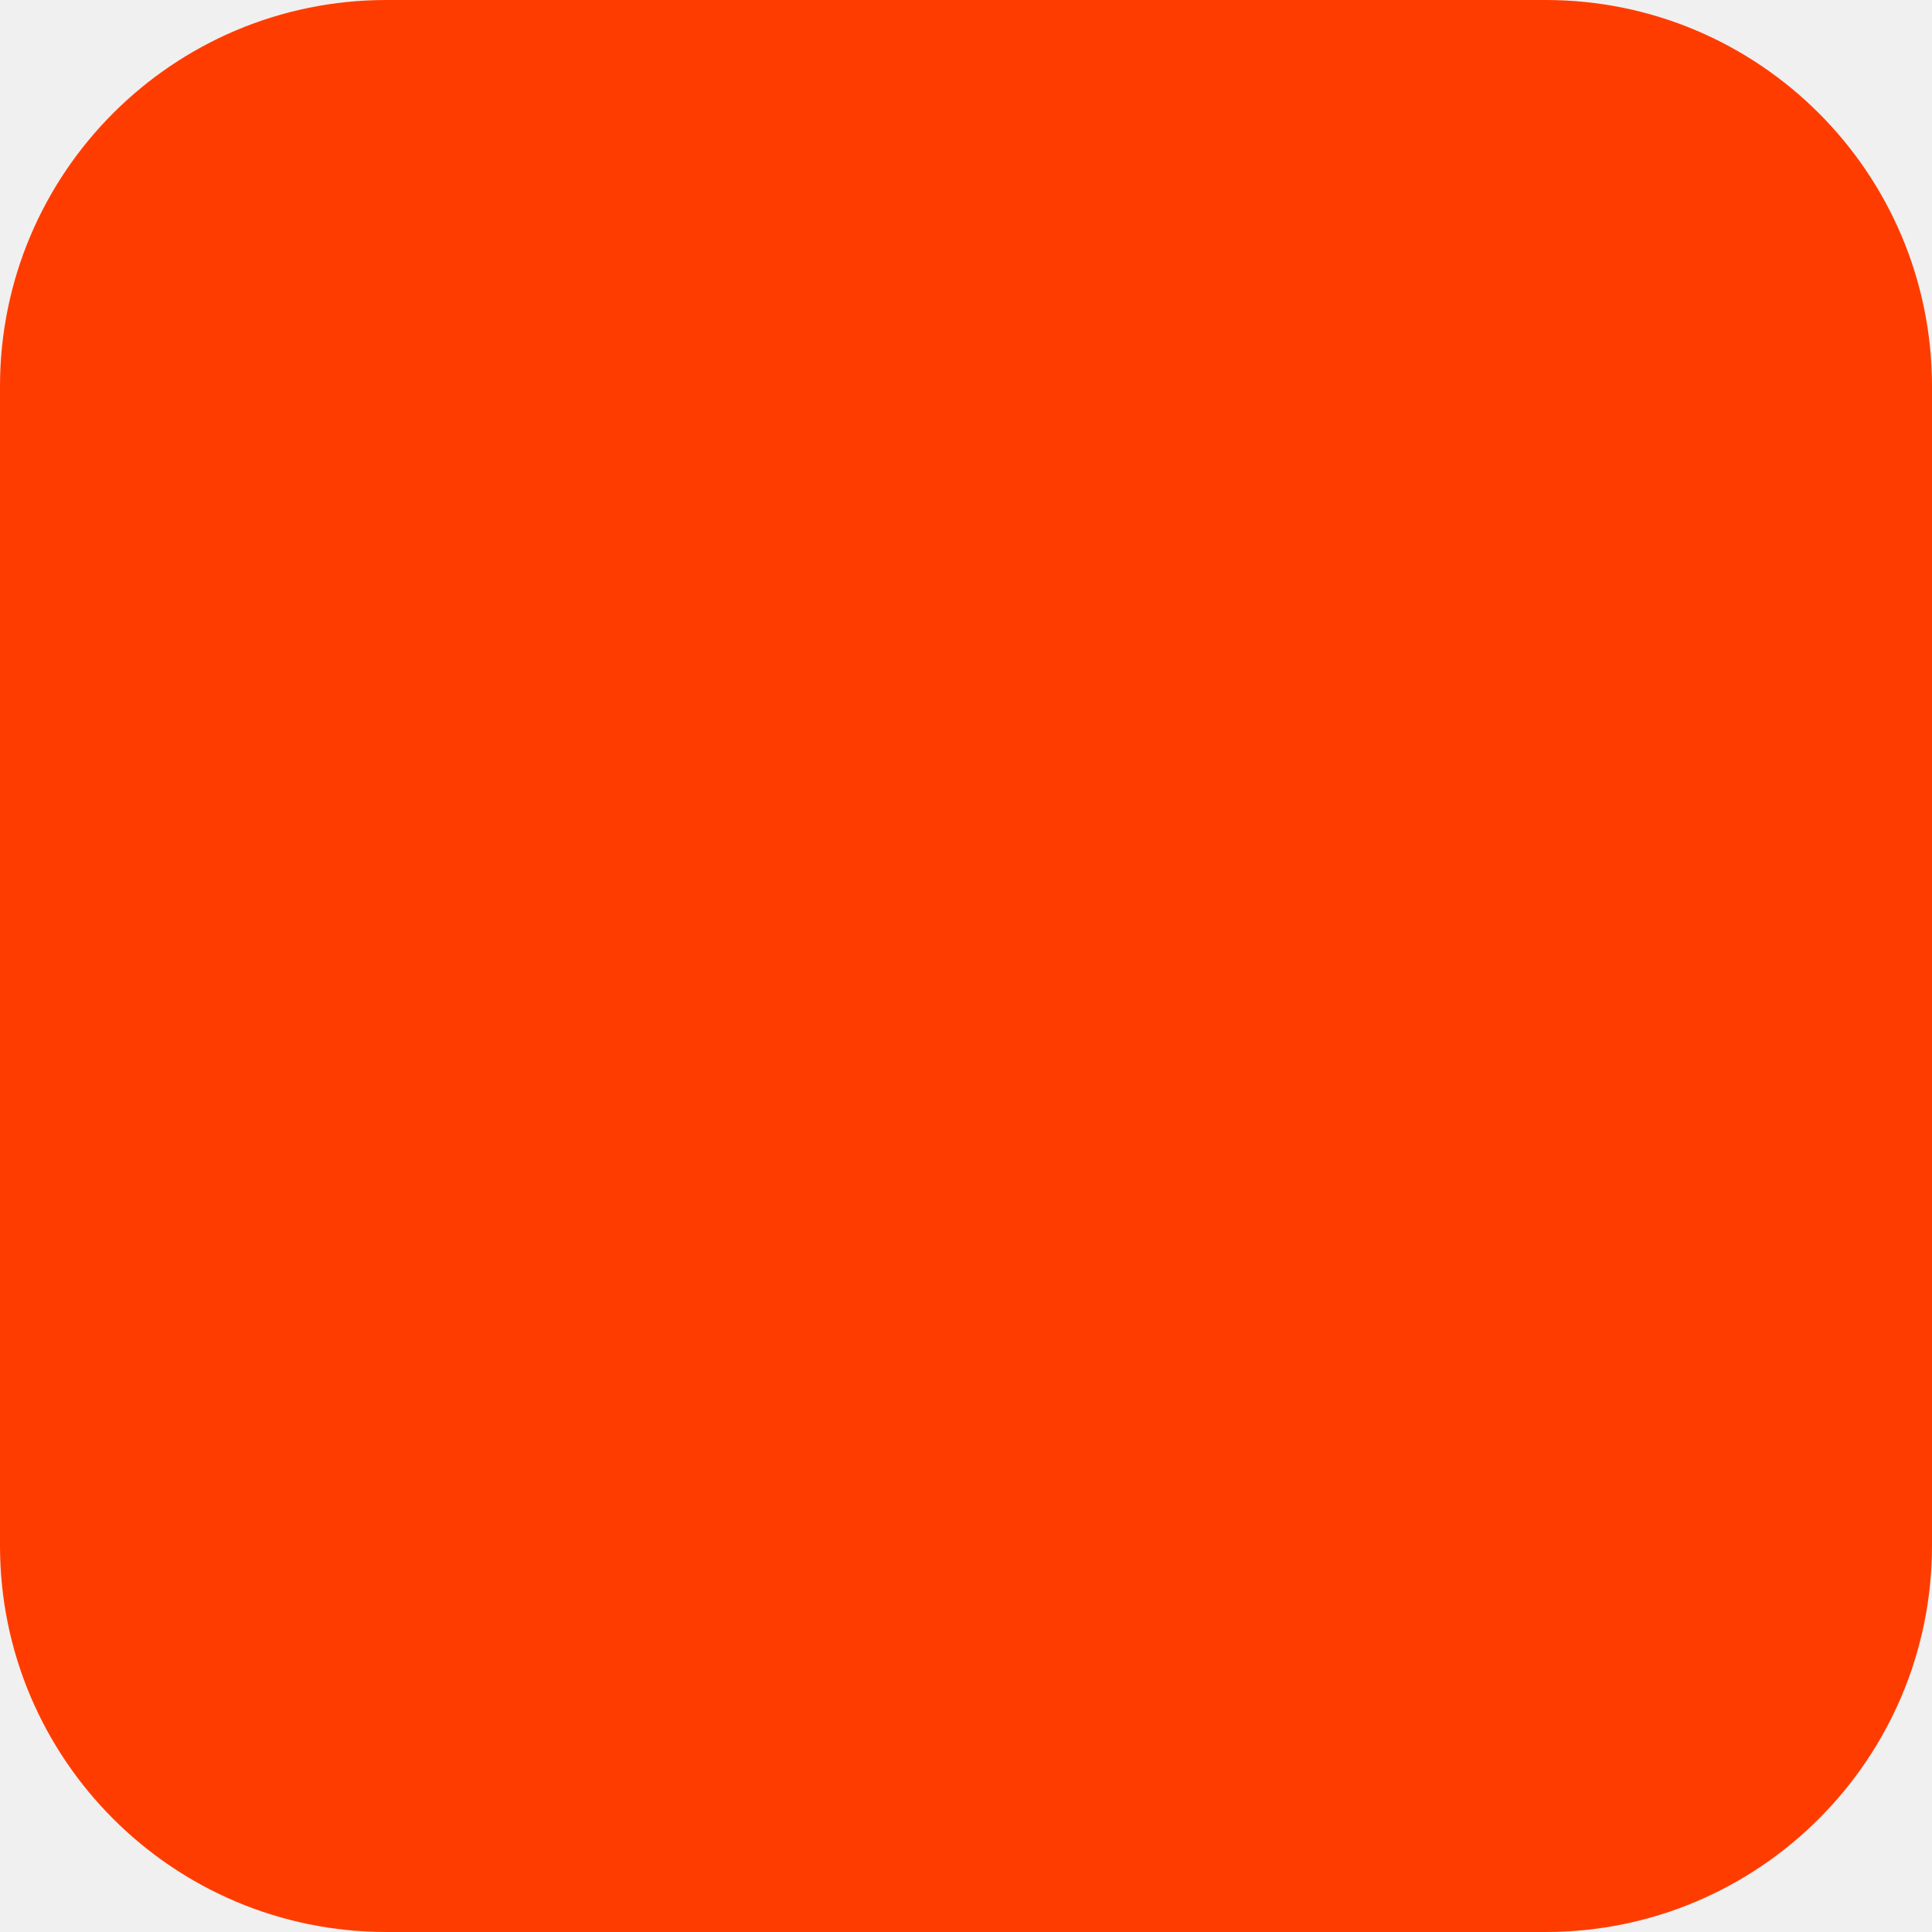
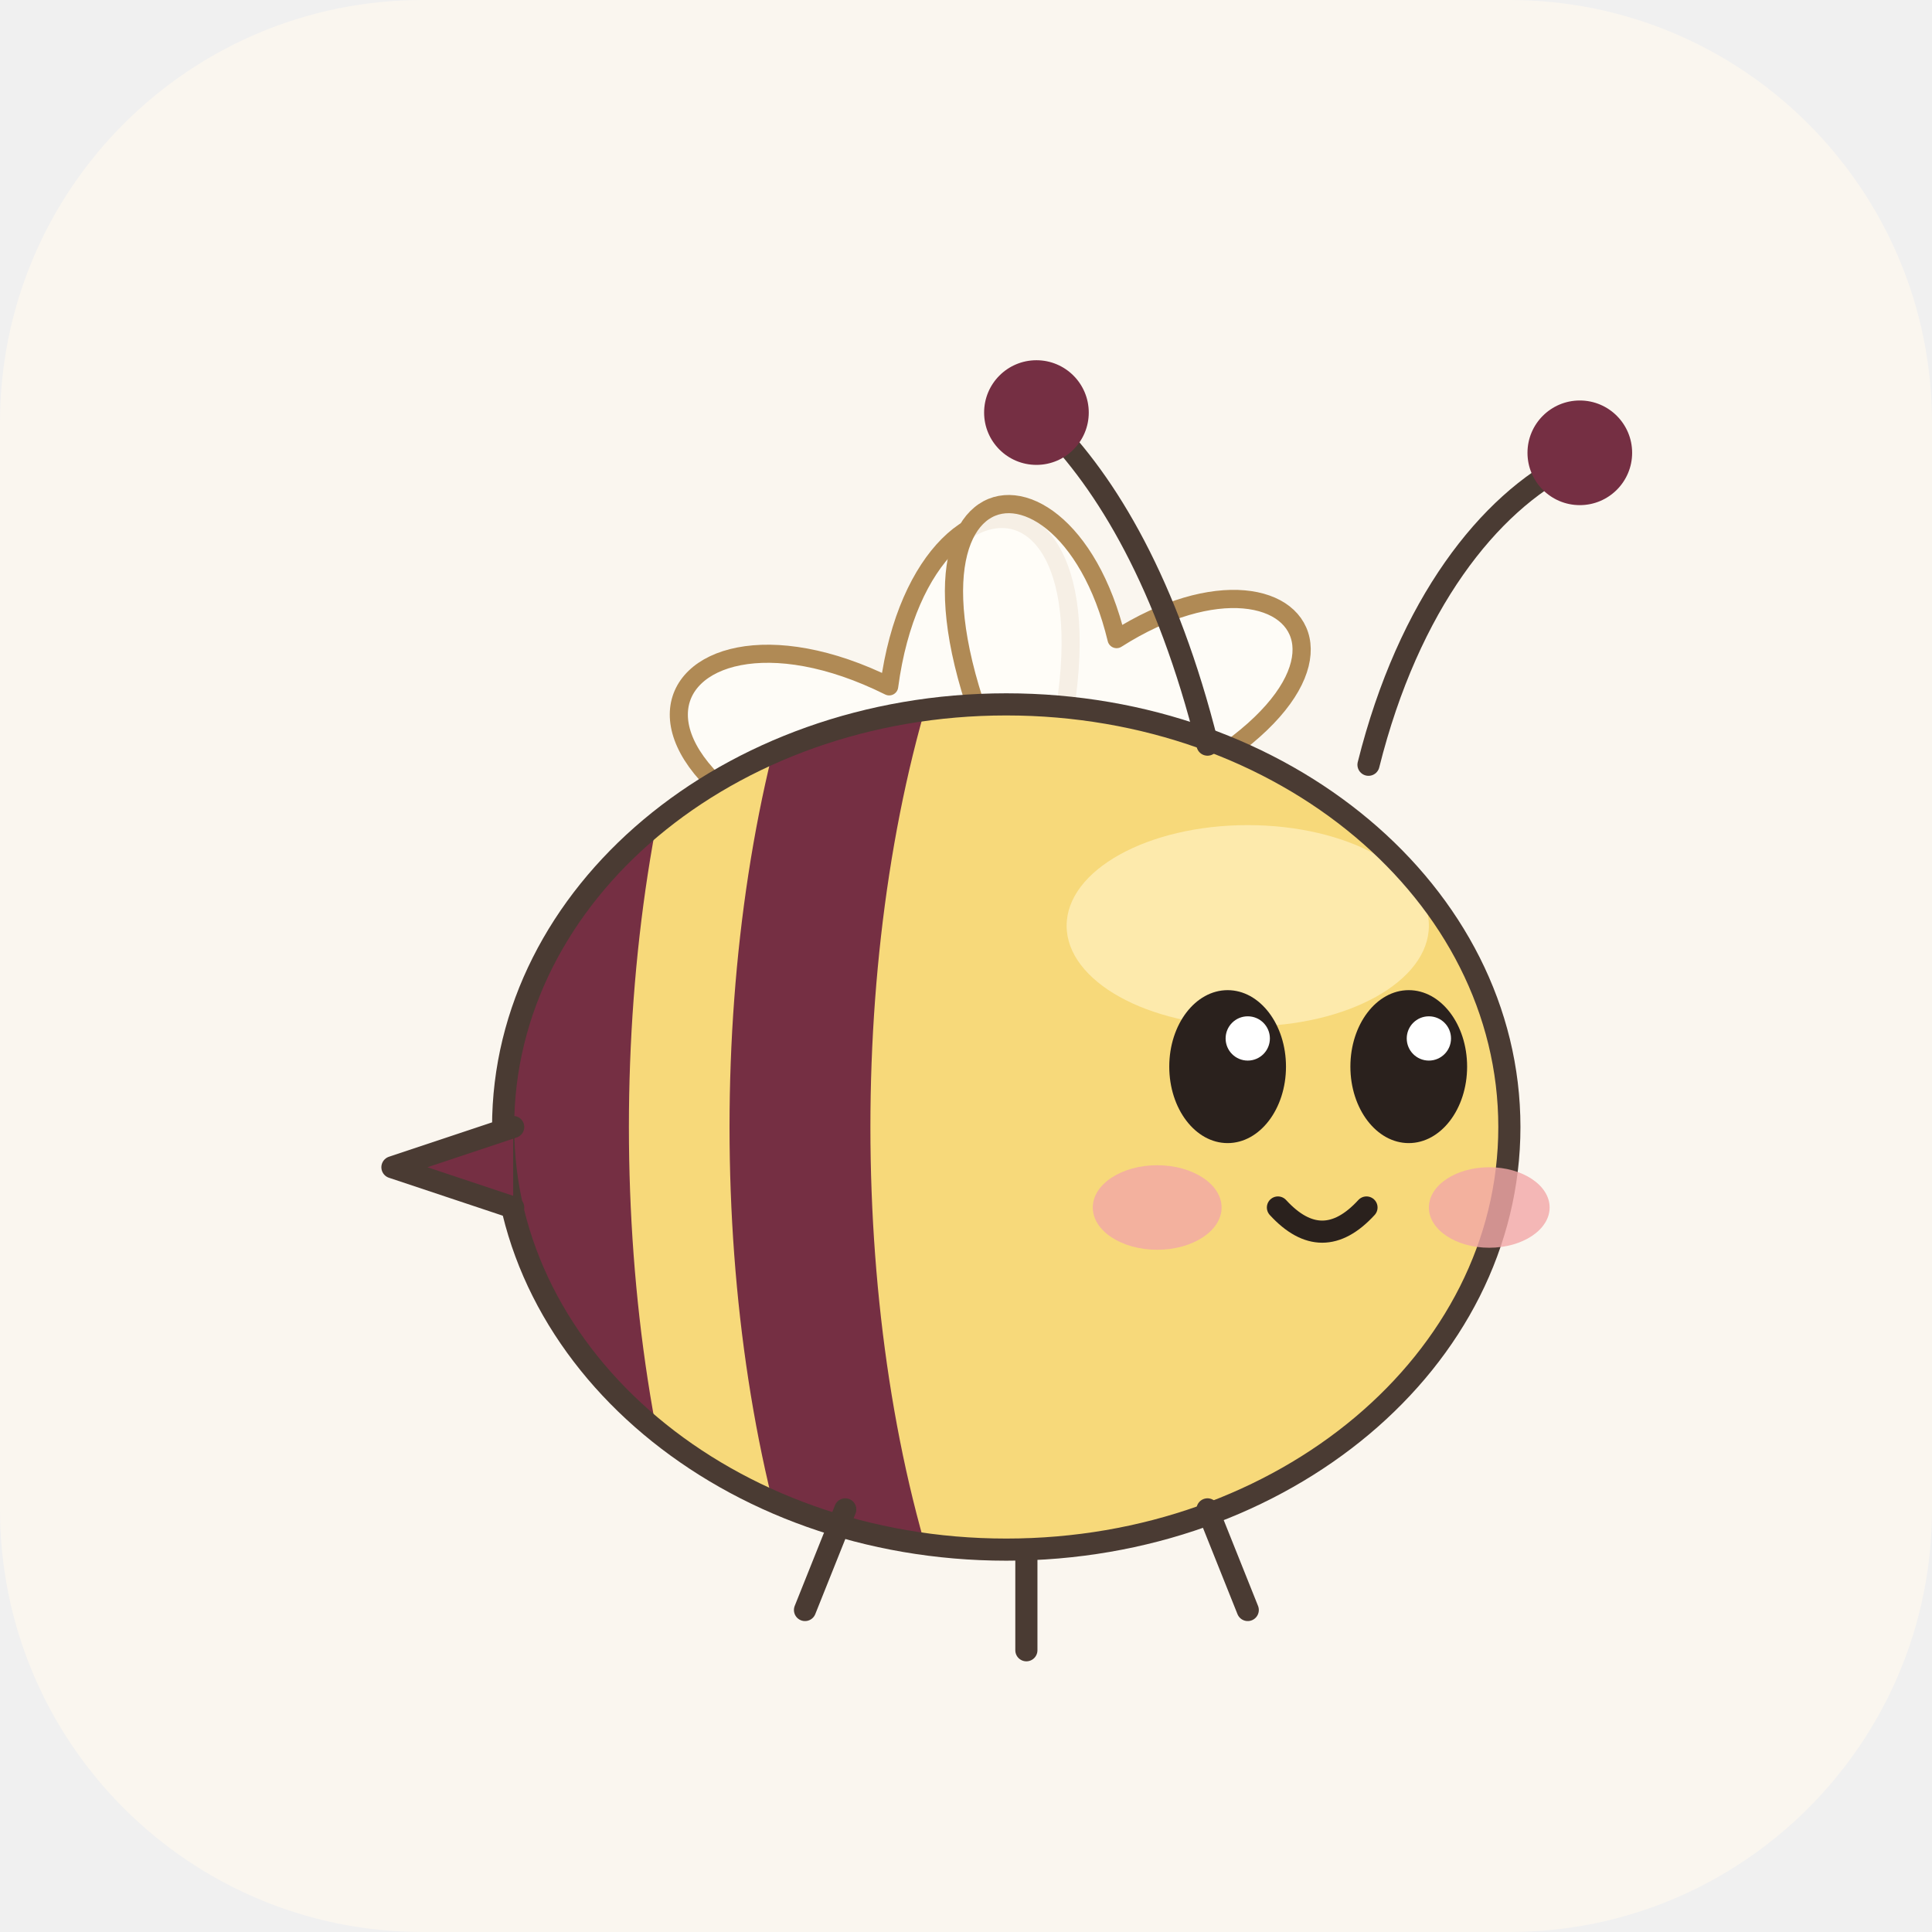
- <svg xmlns="http://www.w3.org/2000/svg" width="180" height="180" viewBox="0 0 180 180" fill="none">
-   <rect width="180" height="180" rx="36" fill="#FF3C00" />
+ <svg xmlns="http://www.w3.org/2000/svg" viewBox="0 0 64 64">
+   <rect width="64" height="64" rx="14" fill="#FAF6EF" />
+   <svg x="4" y="6" width="56" height="52" viewBox="0 0 84 76" overflow="visible">
+     <g class="wa">
+       <path d="M0 3 C -5 -4, -12 1, 0 11 C 12 1, 5 -4, 0 3 Z" transform="translate(36 20) rotate(-28) scale(1.55)" fill="rgba(255,253,249,.88)" stroke="#B08A55" stroke-width="0.58" stroke-linejoin="round" />
+       <path d="M0 3 C -5 -4, -12 1, 0 11 C 12 1, 5 -4, 0 3 Z" transform="translate(51 18) rotate(22) scale(1.35)" fill="rgba(255,253,249,.88)" stroke="#B08A55" stroke-width="0.67" stroke-linejoin="round" />
+     </g>
+     <g class="wb" style="display:none">
+       <path d="M0 3 C -5 -4, -12 1, 0 11 C 12 1, 5 -4, 0 3 Z" transform="translate(34 27) rotate(-62) scale(1.45)" fill="rgba(255,253,249,.88)" stroke="#B08A55" stroke-width="0.62" stroke-linejoin="round" />
+       <path d="M0 3 C -5 -4, -12 1, 0 11 C 12 1, 5 -4, 0 3 Z" transform="translate(53 25) rotate(58) scale(1.25)" fill="rgba(255,253,249,.88)" stroke="#B08A55" stroke-width="0.72" stroke-linejoin="round" />
+     </g>
+     <defs>
+       <clipPath id="bzfv">
+         <ellipse cx="44" cy="46" rx="25" ry="21" />
+       </clipPath>
+     </defs>
+     <ellipse cx="44" cy="46" rx="25" ry="21" fill="#F7D97A" />
+     <g clip-path="url(#bzfv)">
+       <path d="M22 22 C 17 36, 17 56, 22 70 L29 70 C 24 56, 24 36, 29 22 Z M34 22 C 29 36, 29 56, 34 70 L41 70 C 36 56, 36 36, 41 22 Z" fill="#752F43" />
+       <ellipse cx="56" cy="36" rx="9" ry="5" fill="#FFF1C2" opacity=".7" />
+     </g>
+     <ellipse cx="44" cy="46" rx="25" ry="21" fill="none" stroke="#4A3B33" stroke-width="1.1" stroke-linejoin="round" stroke-linecap="round" />
+     <path d="M19.5 46 l-6 2 l6 2" fill="#752F43" stroke="#4A3B33" stroke-width="1.1" stroke-linejoin="round" stroke-linecap="round" />
+     <path d="M54 27 C 52 19, 49 14, 46 11 M62 28 C 64 20, 68 15, 72 13" fill="none" stroke="#4A3B33" stroke-width="1.1" stroke-linejoin="round" stroke-linecap="round" />
+     <circle cx="45.5" cy="10.5" r="2.6" fill="#752F43" />
+     <circle cx="72.5" cy="12.5" r="2.6" fill="#752F43" />
+     <ellipse cx="55" cy="43" rx="2.9" ry="3.8" fill="#2A211D" />
+     <circle cx="56" cy="41.6" r="1.1" fill="#FFFFFF" />
+     <ellipse cx="64" cy="43" rx="2.9" ry="3.8" fill="#2A211D" />
+     <circle cx="65" cy="41.6" r="1.1" fill="#FFFFFF" />
+     <ellipse cx="51.5" cy="50" rx="3.2" ry="2.1" fill="#F2A7A7" opacity=".8" />
+     <ellipse cx="68" cy="50" rx="3" ry="2" fill="#F2A7A7" opacity=".8" />
+     <path d="M57.5 50 q2.2 2.4 4.4 0" fill="none" stroke="#2A211D" stroke-width="1.1" stroke-linecap="round" />
+     <path d="M36 65 l-2 5 M45 67 v5 M54 65 l2 5" fill="none" stroke="#4A3B33" stroke-width="1.1" stroke-linejoin="round" stroke-linecap="round" />
+   </svg>
</svg>
